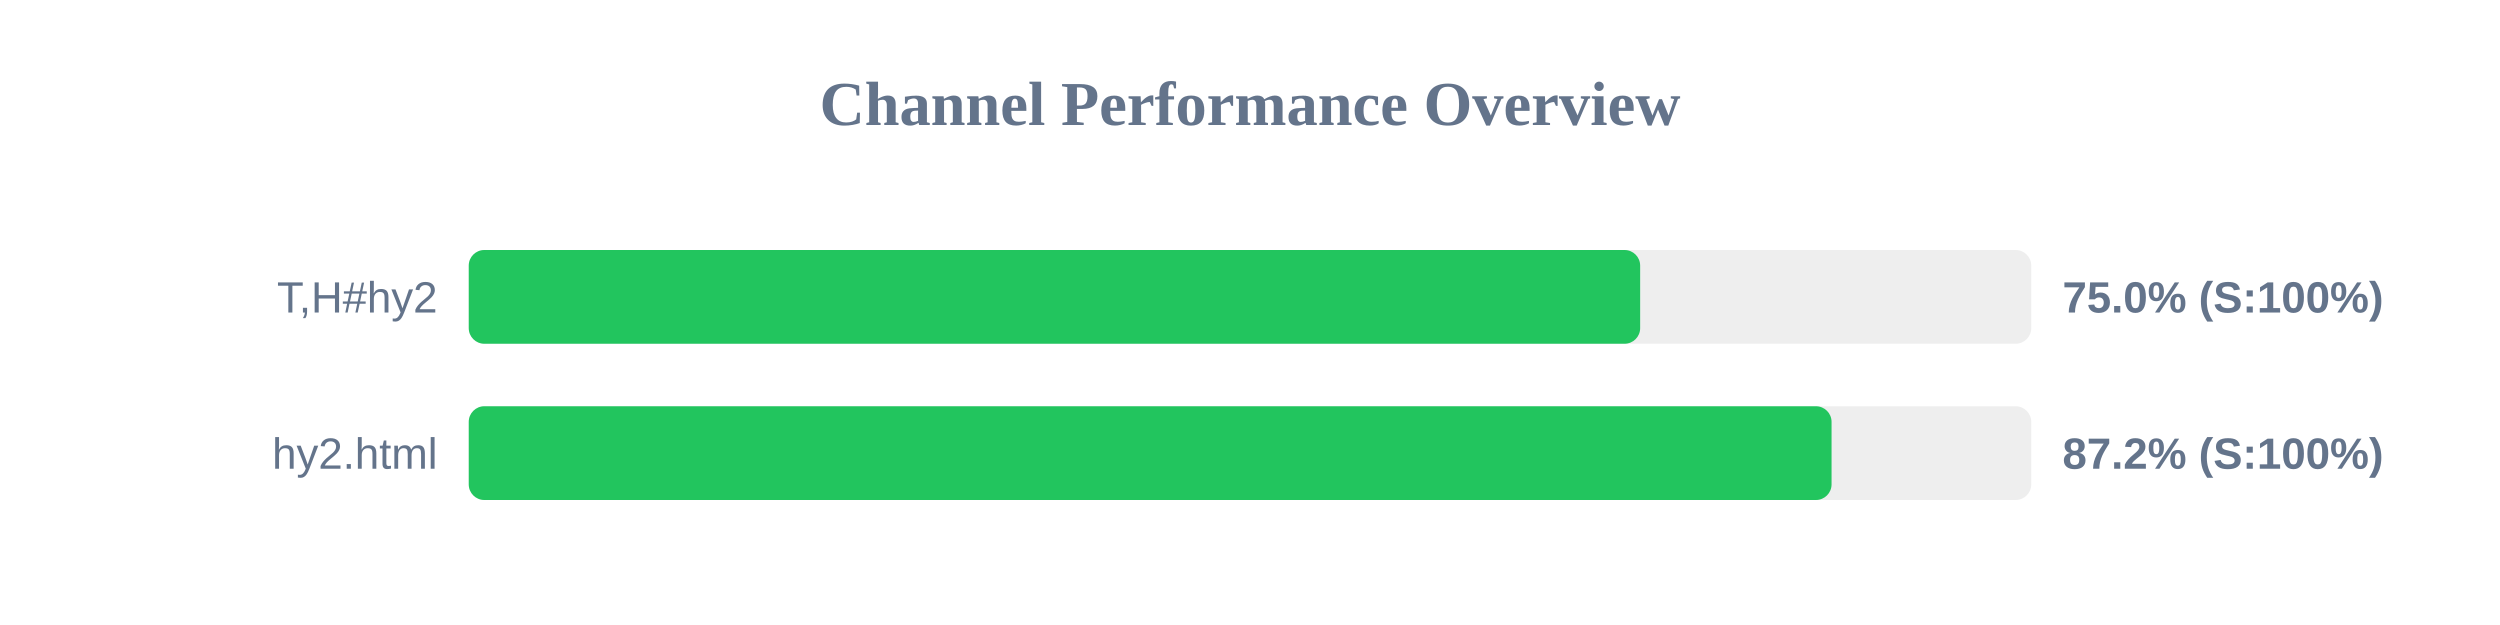
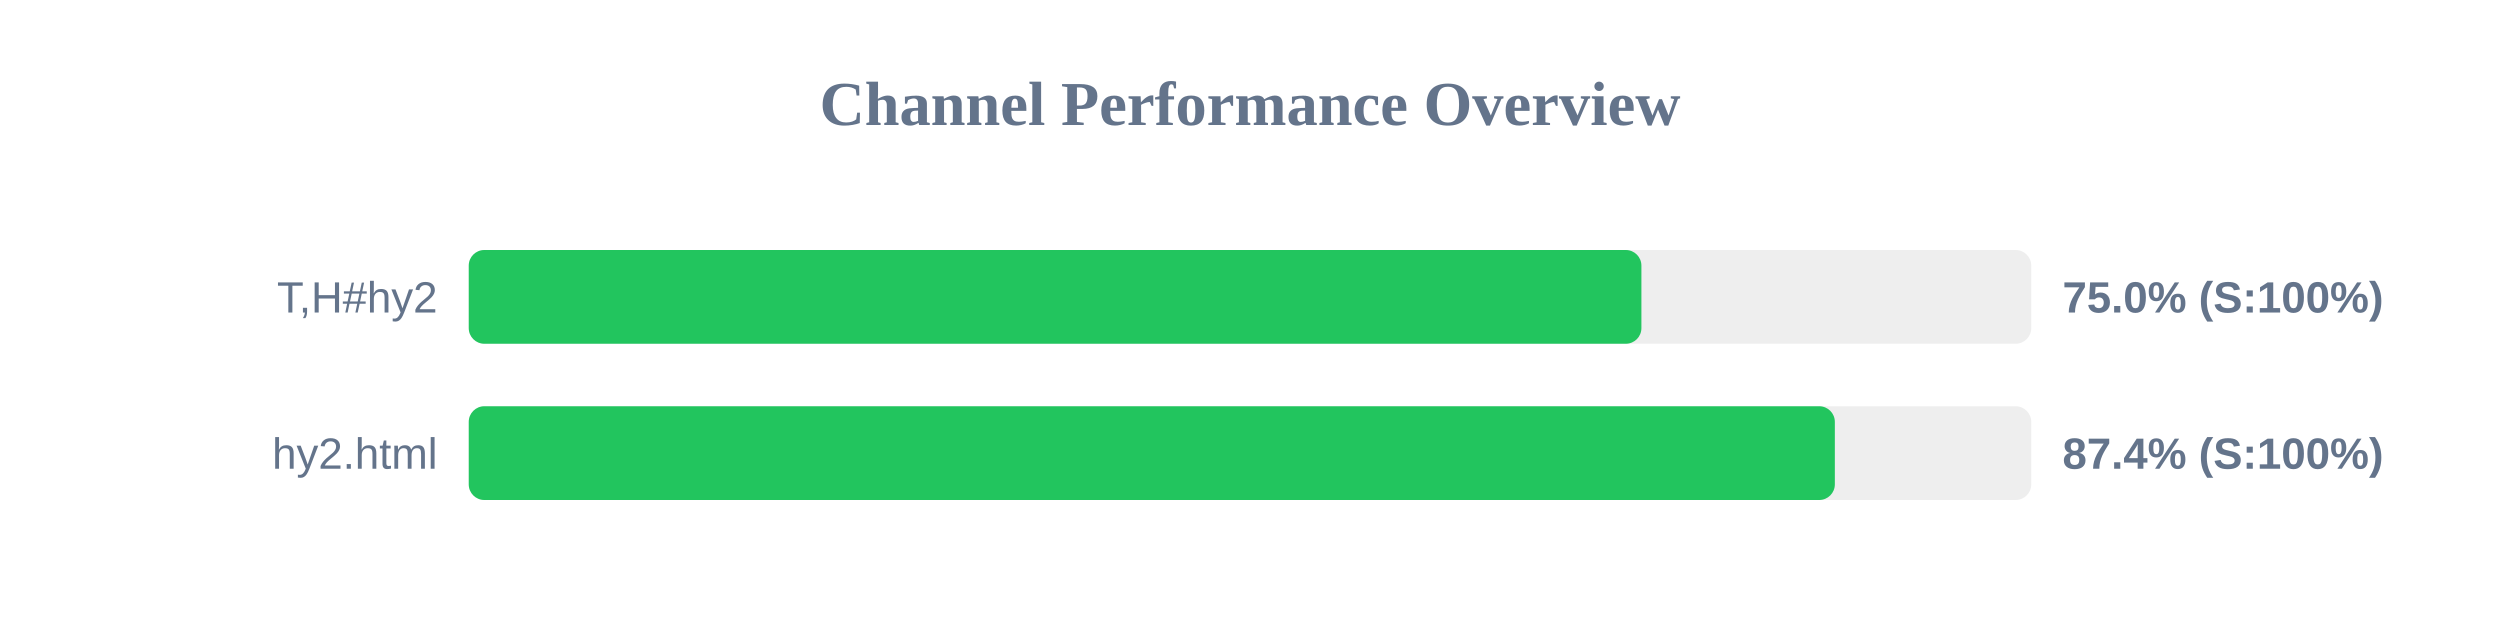
<svg xmlns="http://www.w3.org/2000/svg" width="800" height="200" version="1.1">
  <style>
        .row { font: 14px Arial; fill: #64748b; }
        .score { font: bold 14px Arial; fill: #64748b; }
    </style>
  <text x="400" y="40" text-anchor="middle" font-size="20px" font-weight="bold" fill="#64748b">Channel Performance Overview</text>
  <rect x="150" y="80" width="500" height="30" fill="#eee" rx="5" />
-   <rect x="150" y="80" width="374.85" height="30" fill="#22c55e" rx="5" />
+   <rect x="150" y="80" width="375.25" height="30" fill="#22c55e" rx="5" />
  <text x="140" y="100" text-anchor="end" class="row">T,H#hy2</text>
  <text x="660" y="100" text-anchor="start" class="score">75.0% (S:100%)</text>
  <rect x="150" y="130" width="500" height="30" fill="#eee" rx="5" />
-   <rect x="150" y="130" width="436.1" height="30" fill="#22c55e" rx="5" />
+   <rect x="150" y="130" width="437.15" height="30" fill="#22c55e" rx="5" />
  <text x="140" y="150" text-anchor="end" class="row">hy2.html</text>
-   <text x="660" y="150" text-anchor="start" class="score">87.2% (S:100%)</text>
+   <text x="660" y="150" text-anchor="start" class="score">87.4% (S:100%)</text>
</svg>
